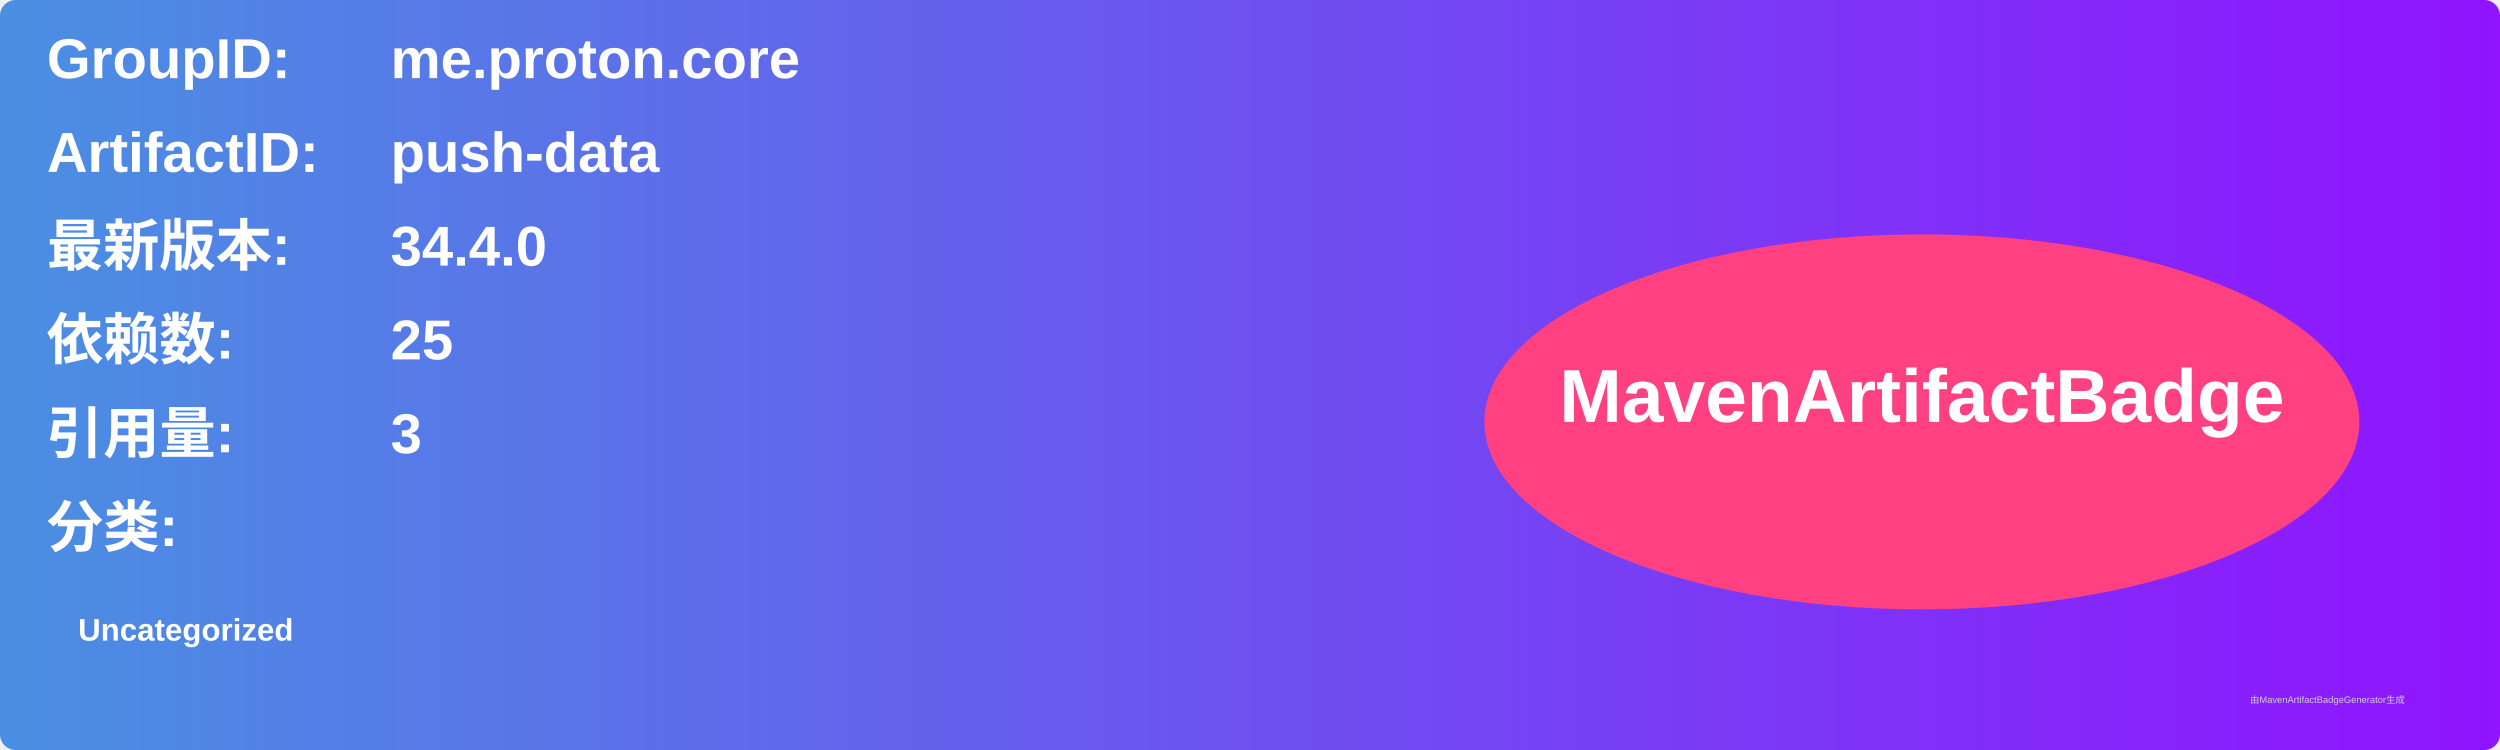
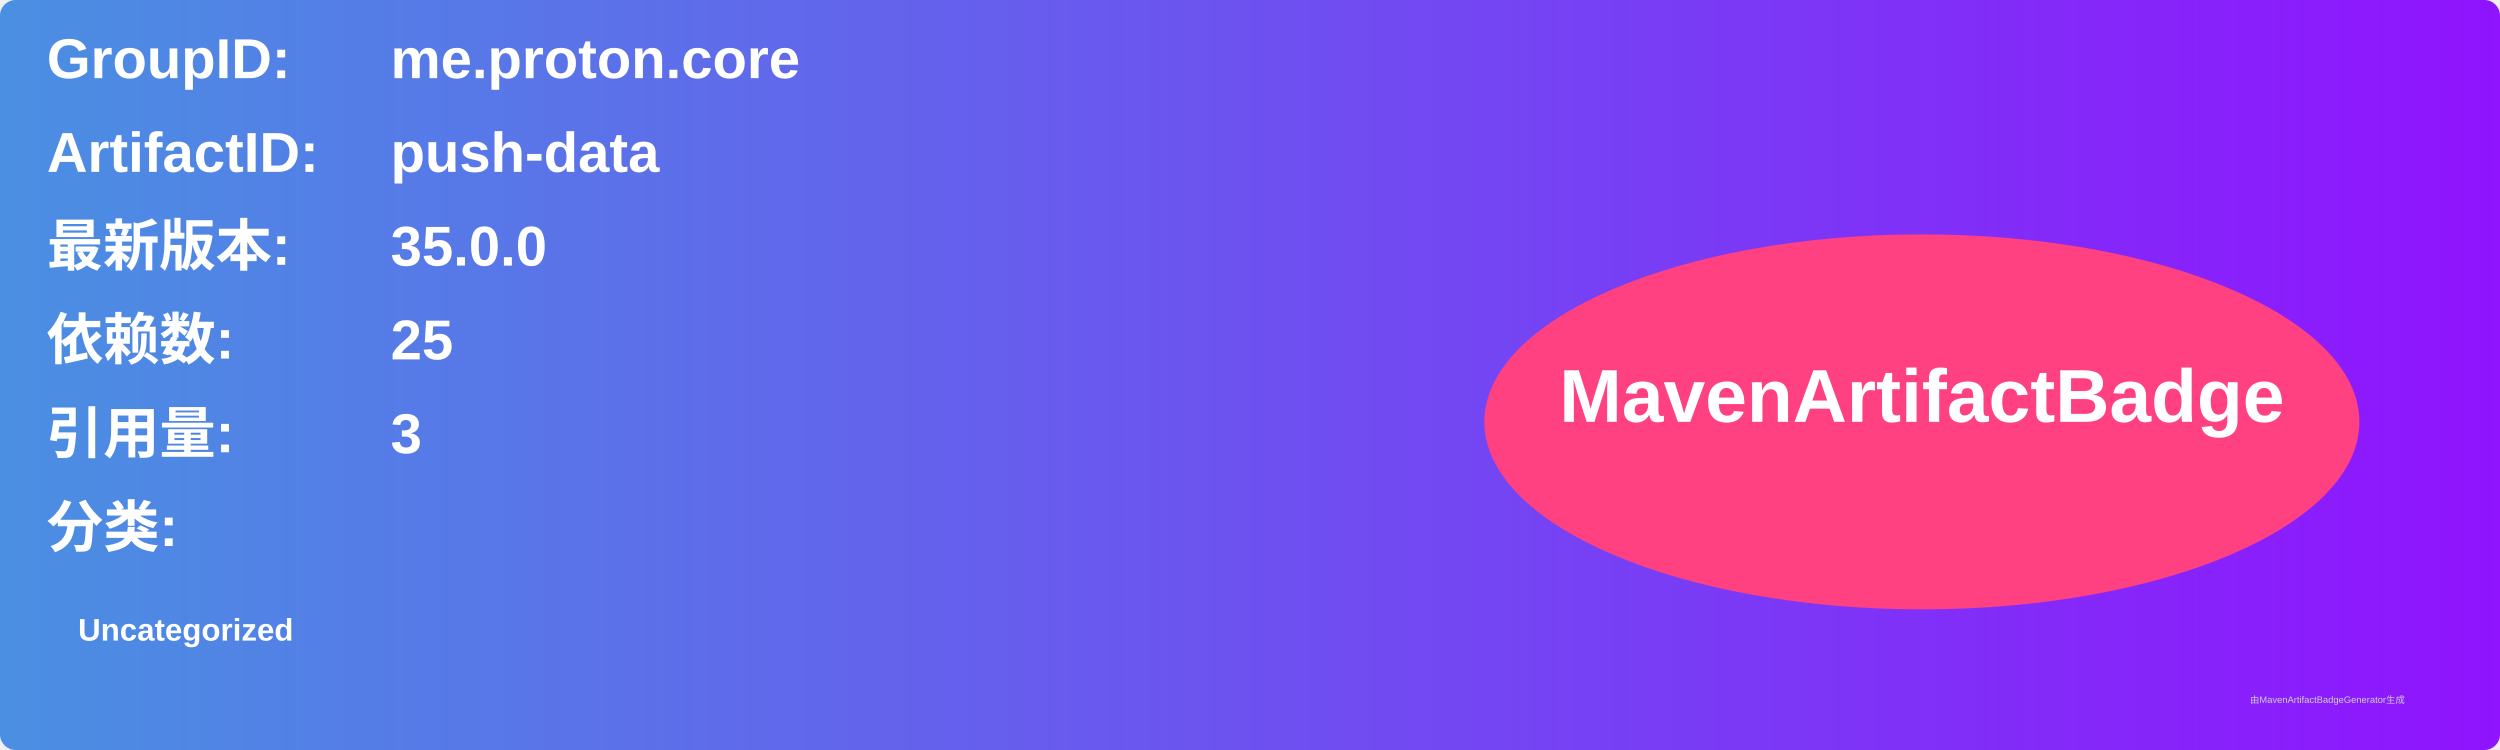
<svg xmlns="http://www.w3.org/2000/svg" width="800" height="240" viewBox="0 0 800 240">
  <linearGradient id="grad" x1="0%" y1="0%" x2="100%" y2="0%">
    <stop offset="0%" stop-color="#4a90e2" />
    <stop offset="100%" stop-color="#9013fe" />
  </linearGradient>
  <rect width="100%" height="100%" rx="5" ry="5" fill="url(#grad)" />
  <g transform="translate(15, 15)">
    <text x="0" y="10" font-family="Arial" font-size="18" fill="white" font-weight="bold" width="260">GroupID:</text>
    <text x="110" y="10" font-family="Arial" font-size="18" fill="white" font-weight="bold" width="460">me.proton.core</text>
    <text x="0" y="40" font-family="Arial" font-size="18" fill="white" font-weight="bold" width="260">ArtifactID:</text>
    <text x="110" y="40" font-family="Arial" font-size="18" fill="white" font-weight="bold" width="460">push-data</text>
    <text x="0" y="70" font-family="Arial" font-size="18" fill="white" font-weight="bold">最新版本:</text>
    <text x="110" y="70" font-family="Arial" font-size="18" fill="white" font-weight="bold">
-       <tspan font-weight="bold">34.4.0</tspan>
+       <tspan font-weight="bold">35.0.0</tspan>
    </text>
    <text x="0" y="100" font-family="Arial" font-size="18" fill="white" font-weight="bold">依赖数: </text>
    <text x="110" y="100" font-family="Arial" font-size="18" fill="white">
      <tspan font-weight="bold">25</tspan>
    </text>
    <text x="0" y="130" font-family="Arial" font-size="18" fill="white" font-weight="bold">引用量: </text>
    <text x="110" y="130" font-family="Arial" font-size="18" fill="white">
      <tspan font-weight="bold">3</tspan>
    </text>
    <text x="0" y="160" font-family="Arial" font-size="18" fill="white" font-weight="bold">分类:</text>
    <text x="10" y="190" font-family="Arial" font-size="10" fill="white">
      <tspan font-weight="bold">Uncategorized</tspan>
    </text>
    <ellipse cx="600" cy="120" rx="140" ry="60" fill="#ff4081" />
    <text x="600" y="120" text-anchor="middle" font-family="Arial" font-size="24" fill="white" font-weight="bold">MavenArtifactBadge</text>
  </g>
  <text x="720" y="225" font-family="Arial" font-size="3" fill="#d0d0d0">由MavenArtifactBadgeGenerator生成</text>
</svg>
